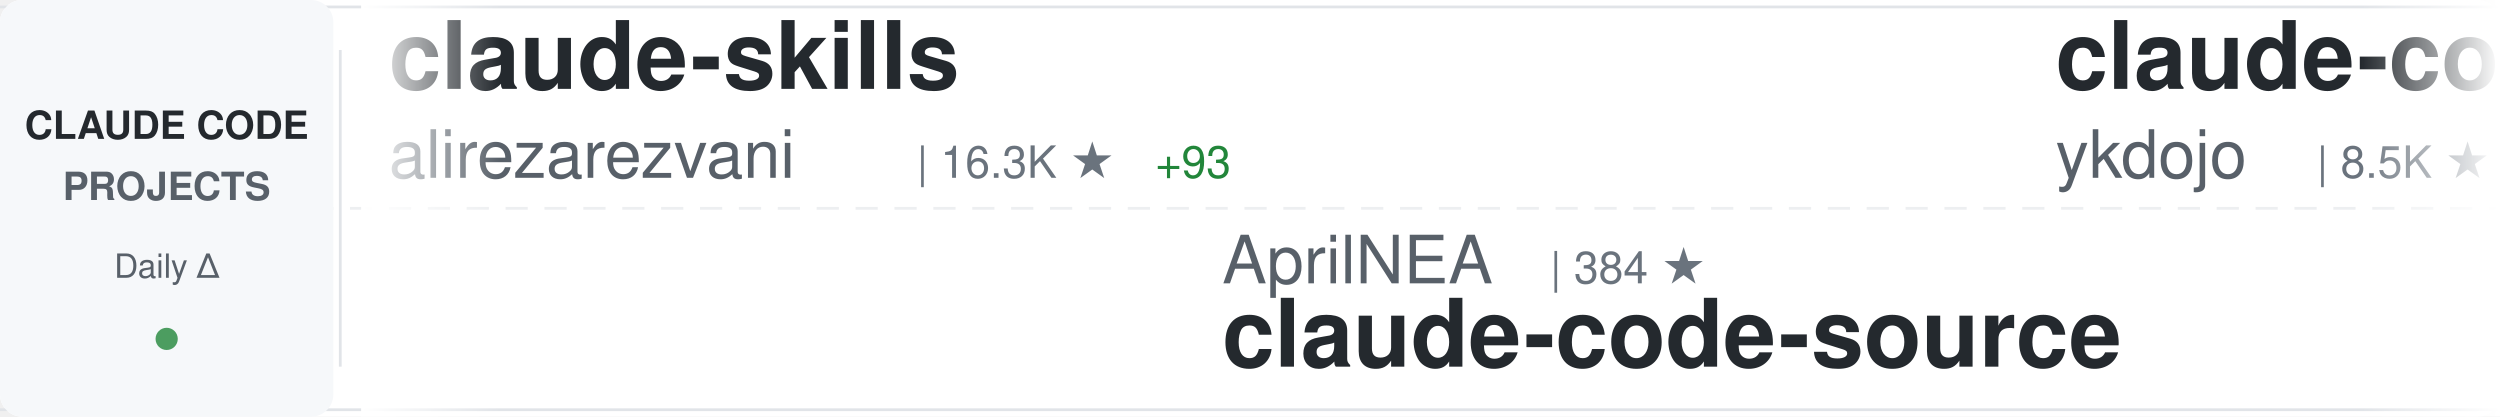
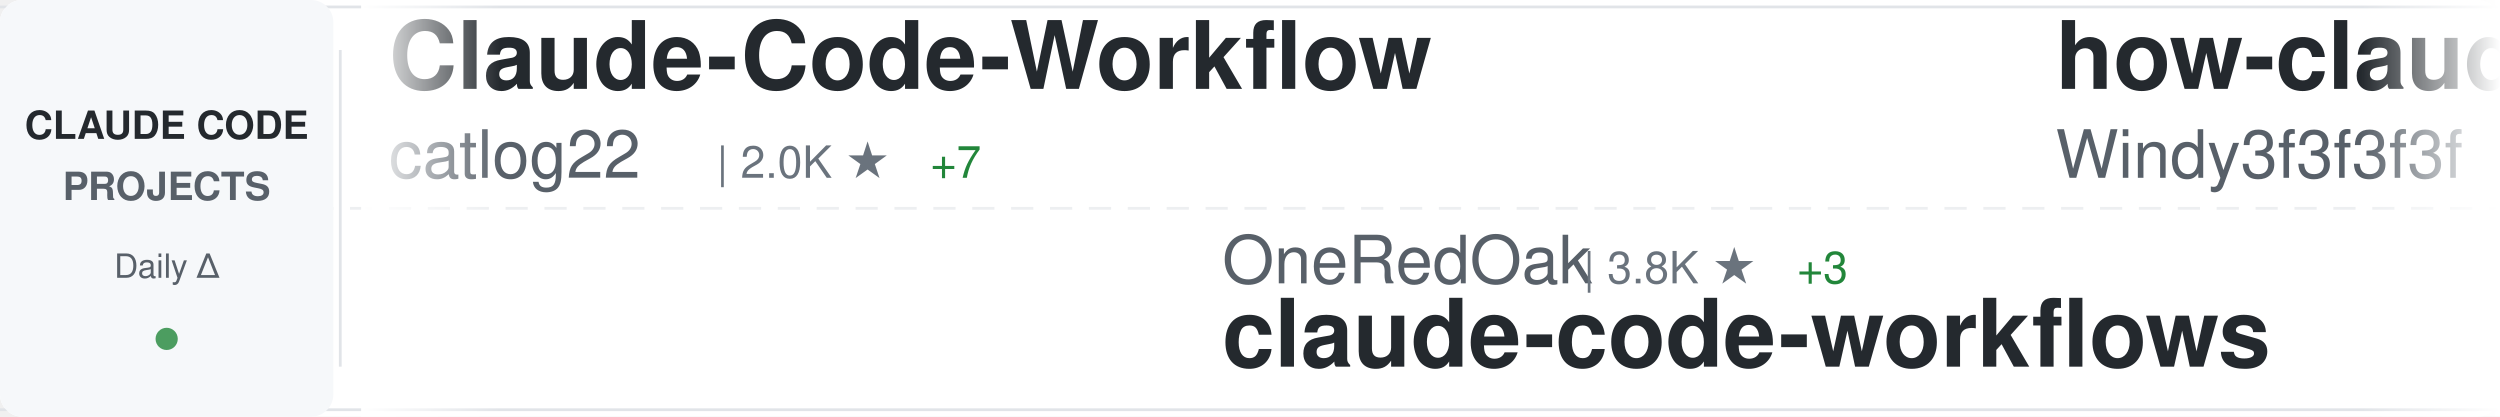
<svg xmlns="http://www.w3.org/2000/svg" width="900" height="150">
  <defs>
    <linearGradient id="awesomeLeftFade" x1="0%" y1="0%" x2="100%" y2="0%">
      <stop offset="0%" style="stop-color:#ffffff;stop-opacity:1" />
      <stop offset="100%" style="stop-color:#ffffff;stop-opacity:0" />
    </linearGradient>
    <linearGradient id="awesomeRightFade" x1="0%" y1="0%" x2="100%" y2="0%">
      <stop offset="0%" style="stop-color:#ffffff;stop-opacity:0" />
      <stop offset="100%" style="stop-color:#ffffff;stop-opacity:1" />
    </linearGradient>
  </defs>
  <rect width="900" height="150" fill="#ffffff" rx="8" />
  <rect x="0" y="2" width="900" height="1" fill="#e1e4e8" />
  <rect x="0" y="147" width="900" height="1" fill="#e1e4e8" />
  <line x1="0" y1="75" x2="900" y2="75" stroke="#e1e4e8" stroke-width="1" stroke-dasharray="8 6" opacity="0.6" />
  <rect x="0" y="0" width="120" height="150" fill="#f6f8fa" rx="8" />
  <text x="60" y="50" font-family="-apple-system, BlinkMacSystemFont, 'Segoe UI', Helvetica, Arial, sans-serif" font-size="14" font-weight="600" fill="#24292e" text-anchor="middle">CLAUDE CODE</text>
  <text x="60" y="72" font-family="-apple-system, BlinkMacSystemFont, 'Segoe UI', Helvetica, Arial, sans-serif" font-size="14" font-weight="600" fill="#586069" text-anchor="middle">PROJECTS</text>
  <text x="60" y="100" font-family="-apple-system, BlinkMacSystemFont, 'Segoe UI', Helvetica, Arial, sans-serif" font-size="12" font-weight="500" fill="#586069" text-anchor="middle">Daily Δ</text>
  <circle cx="60" cy="122" r="4" fill="#22863a" opacity="0.8" />
  <rect x="122" y="18" width="1" height="114" fill="#e1e4e8" />
  <clipPath id="awesomeTickerClip">
    <rect x="130" y="0" width="770" height="150" />
  </clipPath>
  <g clip-path="url(#awesomeTickerClip)">
    <g id="awesomeTickerItems">
      <animateTransform attributeName="transform" attributeType="XML" type="translate" from="0 0" to="-3000 0" dur="54s" repeatCount="indefinite" />
      <g transform="translate(0, 0)">
+         <text x="140" y="32" font-family="-apple-system, BlinkMacSystemFont, 'Segoe UI', Helvetica, Arial, sans-serif" font-size="34" font-weight="600" fill="#24292e">Claude-Code-Workflow</text>
+         <text x="140" y="64" font-family="-apple-system, BlinkMacSystemFont, 'Segoe UI', Helvetica, Arial, sans-serif" font-size="24" font-weight="400" fill="#586069">catlog22</text>
+         <text x="258" y="64" font-family="-apple-system, BlinkMacSystemFont, 'Segoe UI', Helvetica, Arial, sans-serif" font-size="16" font-weight="500" fill="#6a737d">| 2.0K ★</text>
+         <text x="335" y="64" font-family="-apple-system, BlinkMacSystemFont, 'Segoe UI', Helvetica, Arial, sans-serif" font-size="16" font-weight="500" fill="#22863a"> +7</text>
+       </g>
+       <g transform="translate(300, 0)">
+         <text x="140" y="102" font-family="-apple-system, BlinkMacSystemFont, 'Segoe UI', Helvetica, Arial, sans-serif" font-size="24" font-weight="400" fill="#586069">OneRedOak</text>
+         <text x="270" y="102" font-family="-apple-system, BlinkMacSystemFont, 'Segoe UI', Helvetica, Arial, sans-serif" font-size="16" font-weight="500" fill="#6a737d">| 3.8K ★</text>
+         <text x="347" y="102" font-family="-apple-system, BlinkMacSystemFont, 'Segoe UI', Helvetica, Arial, sans-serif" font-size="16" font-weight="500" fill="#22863a"> +3</text>
+         <text x="140" y="132" font-family="-apple-system, BlinkMacSystemFont, 'Segoe UI', Helvetica, Arial, sans-serif" font-size="34" font-weight="600" fill="#24292e">claude-code-workflows</text>
+       </g>
+       <g transform="translate(600, 0)">
+         <text x="140" y="32" font-family="-apple-system, BlinkMacSystemFont, 'Segoe UI', Helvetica, Arial, sans-serif" font-size="34" font-weight="600" fill="#24292e">how-claude-code-works</text>
+         <text x="140" y="64" font-family="-apple-system, BlinkMacSystemFont, 'Segoe UI', Helvetica, Arial, sans-serif" font-size="24" font-weight="400" fill="#586069">Windy3f3f3f3f</text>
+         <text x="318" y="64" font-family="-apple-system, BlinkMacSystemFont, 'Segoe UI', Helvetica, Arial, sans-serif" font-size="16" font-weight="500" fill="#6a737d">| 2.5K ★</text>
+         <text x="395" y="64" font-family="-apple-system, BlinkMacSystemFont, 'Segoe UI', Helvetica, Arial, sans-serif" font-size="16" font-weight="500" fill="#22863a"> +8</text>
+       </g>
+       <g transform="translate(900, 0)">
+         <text x="140" y="102" font-family="-apple-system, BlinkMacSystemFont, 'Segoe UI', Helvetica, Arial, sans-serif" font-size="24" font-weight="400" fill="#586069">repowise-dev</text>
+         <text x="306" y="102" font-family="-apple-system, BlinkMacSystemFont, 'Segoe UI', Helvetica, Arial, sans-serif" font-size="16" font-weight="500" fill="#6a737d">| 1.1K ★</text>
+         <text x="383" y="102" font-family="-apple-system, BlinkMacSystemFont, 'Segoe UI', Helvetica, Arial, sans-serif" font-size="16" font-weight="500" fill="#22863a"> +1</text>
+         <text x="140" y="132" font-family="-apple-system, BlinkMacSystemFont, 'Segoe UI', Helvetica, Arial, sans-serif" font-size="34" font-weight="600" fill="#24292e">claude-code-prompts</text>
+       </g>
+       <g transform="translate(1200, 0)">
+         <text x="140" y="32" font-family="-apple-system, BlinkMacSystemFont, 'Segoe UI', Helvetica, Arial, sans-serif" font-size="34" font-weight="600" fill="#24292e">claude-code-base-action</text>
+         <text x="140" y="64" font-family="-apple-system, BlinkMacSystemFont, 'Segoe UI', Helvetica, Arial, sans-serif" font-size="24" font-weight="400" fill="#586069">anthropics</text>
+         <text x="282" y="64" font-family="-apple-system, BlinkMacSystemFont, 'Segoe UI', Helvetica, Arial, sans-serif" font-size="16" font-weight="500" fill="#6a737d">| 847 ★</text>
+       </g>
+       <g transform="translate(1500, 0)">
+         <text x="140" y="102" font-family="-apple-system, BlinkMacSystemFont, 'Segoe UI', Helvetica, Arial, sans-serif" font-size="24" font-weight="400" fill="#586069">Windy3f3f3f3f</text>
+         <text x="318" y="102" font-family="-apple-system, BlinkMacSystemFont, 'Segoe UI', Helvetica, Arial, sans-serif" font-size="16" font-weight="500" fill="#6a737d">| 1.3K ★</text>
+         <text x="395" y="102" font-family="-apple-system, BlinkMacSystemFont, 'Segoe UI', Helvetica, Arial, sans-serif" font-size="16" font-weight="500" fill="#22863a"> +12</text>
+         <text x="140" y="132" font-family="-apple-system, BlinkMacSystemFont, 'Segoe UI', Helvetica, Arial, sans-serif" font-size="34" font-weight="600" fill="#24292e">claude-code-from-scratch</text>
+       </g>
+       <g transform="translate(1800, 0)">
        <text x="140" y="32" font-family="-apple-system, BlinkMacSystemFont, 'Segoe UI', Helvetica, Arial, sans-serif" font-size="34" font-weight="600" fill="#24292e">claude-skills</text>
        <text x="140" y="64" font-family="-apple-system, BlinkMacSystemFont, 'Segoe UI', Helvetica, Arial, sans-serif" font-size="24" font-weight="400" fill="#586069">alirezarezvani</text>
        <text x="330" y="64" font-family="-apple-system, BlinkMacSystemFont, 'Segoe UI', Helvetica, Arial, sans-serif" font-size="16" font-weight="500" fill="#6a737d">| 16.3K ★</text>
-         <text x="416" y="64" font-family="-apple-system, BlinkMacSystemFont, 'Segoe UI', Helvetica, Arial, sans-serif" font-size="16" font-weight="500" fill="#22863a"> +93</text>
-       </g>
-       <g transform="translate(300, 0)">
-         <text x="140" y="102" font-family="-apple-system, BlinkMacSystemFont, 'Segoe UI', Helvetica, Arial, sans-serif" font-size="24" font-weight="400" fill="#586069">AprilNEA</text>
-         <text x="258" y="102" font-family="-apple-system, BlinkMacSystemFont, 'Segoe UI', Helvetica, Arial, sans-serif" font-size="16" font-weight="500" fill="#6a737d">| 384 ★</text>
-         <text x="140" y="132" font-family="-apple-system, BlinkMacSystemFont, 'Segoe UI', Helvetica, Arial, sans-serif" font-size="34" font-weight="600" fill="#24292e">claude-code-source</text>
-       </g>
-       <g transform="translate(600, 0)">
-         <text x="140" y="32" font-family="-apple-system, BlinkMacSystemFont, 'Segoe UI', Helvetica, Arial, sans-serif" font-size="34" font-weight="600" fill="#24292e">claude-code-tips</text>
-         <text x="140" y="64" font-family="-apple-system, BlinkMacSystemFont, 'Segoe UI', Helvetica, Arial, sans-serif" font-size="24" font-weight="400" fill="#586069">ykdojo</text>
-         <text x="234" y="64" font-family="-apple-system, BlinkMacSystemFont, 'Segoe UI', Helvetica, Arial, sans-serif" font-size="16" font-weight="500" fill="#6a737d">| 8.5K ★</text>
-         <text x="311" y="64" font-family="-apple-system, BlinkMacSystemFont, 'Segoe UI', Helvetica, Arial, sans-serif" font-size="16" font-weight="500" fill="#22863a"> +17</text>
-       </g>
-       <g transform="translate(900, 0)">
-         <text x="140" y="102" font-family="-apple-system, BlinkMacSystemFont, 'Segoe UI', Helvetica, Arial, sans-serif" font-size="24" font-weight="400" fill="#586069">sugyan</text>
-         <text x="234" y="102" font-family="-apple-system, BlinkMacSystemFont, 'Segoe UI', Helvetica, Arial, sans-serif" font-size="16" font-weight="500" fill="#6a737d">| 1.1K ★</text>
-         <text x="311" y="102" font-family="-apple-system, BlinkMacSystemFont, 'Segoe UI', Helvetica, Arial, sans-serif" font-size="16" font-weight="500" fill="#22863a"> +1</text>
-         <text x="140" y="132" font-family="-apple-system, BlinkMacSystemFont, 'Segoe UI', Helvetica, Arial, sans-serif" font-size="34" font-weight="600" fill="#24292e">claude-code-webui</text>
-       </g>
-       <g transform="translate(1200, 0)">
-         <text x="140" y="32" font-family="-apple-system, BlinkMacSystemFont, 'Segoe UI', Helvetica, Arial, sans-serif" font-size="34" font-weight="600" fill="#24292e">claude-code-my-workflow</text>
-         <text x="140" y="64" font-family="-apple-system, BlinkMacSystemFont, 'Segoe UI', Helvetica, Arial, sans-serif" font-size="24" font-weight="400" fill="#586069">pedrohcgs</text>
-         <text x="270" y="64" font-family="-apple-system, BlinkMacSystemFont, 'Segoe UI', Helvetica, Arial, sans-serif" font-size="16" font-weight="500" fill="#6a737d">| 1.2K ★</text>
-         <text x="347" y="64" font-family="-apple-system, BlinkMacSystemFont, 'Segoe UI', Helvetica, Arial, sans-serif" font-size="16" font-weight="500" fill="#22863a"> +8</text>
-       </g>
-       <g transform="translate(1500, 0)">
-         <text x="140" y="102" font-family="-apple-system, BlinkMacSystemFont, 'Segoe UI', Helvetica, Arial, sans-serif" font-size="24" font-weight="400" fill="#586069">nicedreamzapp</text>
-         <text x="318" y="102" font-family="-apple-system, BlinkMacSystemFont, 'Segoe UI', Helvetica, Arial, sans-serif" font-size="16" font-weight="500" fill="#6a737d">| 2.7K ★</text>
-         <text x="395" y="102" font-family="-apple-system, BlinkMacSystemFont, 'Segoe UI', Helvetica, Arial, sans-serif" font-size="16" font-weight="500" fill="#22863a"> +4</text>
-         <text x="140" y="132" font-family="-apple-system, BlinkMacSystemFont, 'Segoe UI', Helvetica, Arial, sans-serif" font-size="34" font-weight="600" fill="#24292e">claude-code-local</text>
-       </g>
-       <g transform="translate(1800, 0)">
-         <text x="140" y="32" font-family="-apple-system, BlinkMacSystemFont, 'Segoe UI', Helvetica, Arial, sans-serif" font-size="34" font-weight="600" fill="#24292e">claude-code-tudou</text>
-         <text x="140" y="64" font-family="-apple-system, BlinkMacSystemFont, 'Segoe UI', Helvetica, Arial, sans-serif" font-size="24" font-weight="400" fill="#586069">AICoderTudou</text>
-         <text x="306" y="64" font-family="-apple-system, BlinkMacSystemFont, 'Segoe UI', Helvetica, Arial, sans-serif" font-size="16" font-weight="500" fill="#6a737d">| 501 ★</text>
+         <text x="416" y="64" font-family="-apple-system, BlinkMacSystemFont, 'Segoe UI', Helvetica, Arial, sans-serif" font-size="16" font-weight="500" fill="#22863a"> +89</text>
      </g>
      <g transform="translate(2100, 0)">
-         <text x="140" y="102" font-family="-apple-system, BlinkMacSystemFont, 'Segoe UI', Helvetica, Arial, sans-serif" font-size="24" font-weight="400" fill="#586069">JrCx7scC</text>
-         <text x="258" y="102" font-family="-apple-system, BlinkMacSystemFont, 'Segoe UI', Helvetica, Arial, sans-serif" font-size="16" font-weight="500" fill="#6a737d">| 369 ★</text>
-         <text x="326" y="102" font-family="-apple-system, BlinkMacSystemFont, 'Segoe UI', Helvetica, Arial, sans-serif" font-size="16" font-weight="500" fill="#22863a"> +1</text>
-         <text x="140" y="132" font-family="-apple-system, BlinkMacSystemFont, 'Segoe UI', Helvetica, Arial, sans-serif" font-size="34" font-weight="600" fill="#24292e">claude-code-source</text>
+         <text x="140" y="102" font-family="-apple-system, BlinkMacSystemFont, 'Segoe UI', Helvetica, Arial, sans-serif" font-size="24" font-weight="400" fill="#586069">tanbiralam</text>
+         <text x="282" y="102" font-family="-apple-system, BlinkMacSystemFont, 'Segoe UI', Helvetica, Arial, sans-serif" font-size="16" font-weight="500" fill="#6a737d">| 1.8K ★</text>
+         <text x="359" y="102" font-family="-apple-system, BlinkMacSystemFont, 'Segoe UI', Helvetica, Arial, sans-serif" font-size="16" font-weight="500" fill="#22863a"> +11</text>
+         <text x="140" y="132" font-family="-apple-system, BlinkMacSystemFont, 'Segoe UI', Helvetica, Arial, sans-serif" font-size="34" font-weight="600" fill="#24292e">claude-code</text>
      </g>
      <g transform="translate(2400, 0)">
-         <text x="140" y="32" font-family="-apple-system, BlinkMacSystemFont, 'Segoe UI', Helvetica, Arial, sans-serif" font-size="34" font-weight="600" fill="#24292e">claude-code-engineering</text>
-         <text x="140" y="64" font-family="-apple-system, BlinkMacSystemFont, 'Segoe UI', Helvetica, Arial, sans-serif" font-size="24" font-weight="400" fill="#586069">huangjia2019</text>
-         <text x="306" y="64" font-family="-apple-system, BlinkMacSystemFont, 'Segoe UI', Helvetica, Arial, sans-serif" font-size="16" font-weight="500" fill="#6a737d">| 706 ★</text>
-         <text x="374" y="64" font-family="-apple-system, BlinkMacSystemFont, 'Segoe UI', Helvetica, Arial, sans-serif" font-size="16" font-weight="500" fill="#22863a"> +6</text>
+         <text x="140" y="32" font-family="-apple-system, BlinkMacSystemFont, 'Segoe UI', Helvetica, Arial, sans-serif" font-size="34" font-weight="600" fill="#24292e">claude-code-sourcemap</text>
+         <text x="140" y="64" font-family="-apple-system, BlinkMacSystemFont, 'Segoe UI', Helvetica, Arial, sans-serif" font-size="24" font-weight="400" fill="#586069">ChinaSiro</text>
+         <text x="270" y="64" font-family="-apple-system, BlinkMacSystemFont, 'Segoe UI', Helvetica, Arial, sans-serif" font-size="16" font-weight="500" fill="#6a737d">| 9.3K ★</text>
+         <text x="347" y="64" font-family="-apple-system, BlinkMacSystemFont, 'Segoe UI', Helvetica, Arial, sans-serif" font-size="16" font-weight="500" fill="#22863a"> +13</text>
      </g>
      <g transform="translate(2700, 0)">
-         <text x="140" y="102" font-family="-apple-system, BlinkMacSystemFont, 'Segoe UI', Helvetica, Arial, sans-serif" font-size="24" font-weight="400" fill="#586069">LING71671</text>
-         <text x="270" y="102" font-family="-apple-system, BlinkMacSystemFont, 'Segoe UI', Helvetica, Arial, sans-serif" font-size="16" font-weight="500" fill="#6a737d">| 864 ★</text>
-         <text x="338" y="102" font-family="-apple-system, BlinkMacSystemFont, 'Segoe UI', Helvetica, Arial, sans-serif" font-size="16" font-weight="500" fill="#22863a"> +2</text>
-         <text x="140" y="132" font-family="-apple-system, BlinkMacSystemFont, 'Segoe UI', Helvetica, Arial, sans-serif" font-size="34" font-weight="600" fill="#24292e">Open-ClaudeCode</text>
+         <text x="140" y="102" font-family="-apple-system, BlinkMacSystemFont, 'Segoe UI', Helvetica, Arial, sans-serif" font-size="24" font-weight="400" fill="#586069">shareAI-lab</text>
+         <text x="294" y="102" font-family="-apple-system, BlinkMacSystemFont, 'Segoe UI', Helvetica, Arial, sans-serif" font-size="16" font-weight="500" fill="#6a737d">| 62.9K ★</text>
+         <text x="380" y="102" font-family="-apple-system, BlinkMacSystemFont, 'Segoe UI', Helvetica, Arial, sans-serif" font-size="16" font-weight="500" fill="#22863a"> +247</text>
+         <text x="140" y="132" font-family="-apple-system, BlinkMacSystemFont, 'Segoe UI', Helvetica, Arial, sans-serif" font-size="34" font-weight="600" fill="#24292e">learn-claude-code</text>
      </g>
      <g transform="translate(3000, 0)">
-         <text x="140" y="32" font-family="-apple-system, BlinkMacSystemFont, 'Segoe UI', Helvetica, Arial, sans-serif" font-size="34" font-weight="600" fill="#24292e">claude-skills</text>
-         <text x="140" y="64" font-family="-apple-system, BlinkMacSystemFont, 'Segoe UI', Helvetica, Arial, sans-serif" font-size="24" font-weight="400" fill="#586069">alirezarezvani</text>
-         <text x="330" y="64" font-family="-apple-system, BlinkMacSystemFont, 'Segoe UI', Helvetica, Arial, sans-serif" font-size="16" font-weight="500" fill="#6a737d">| 16.3K ★</text>
-         <text x="416" y="64" font-family="-apple-system, BlinkMacSystemFont, 'Segoe UI', Helvetica, Arial, sans-serif" font-size="16" font-weight="500" fill="#22863a"> +93</text>
+         <text x="140" y="32" font-family="-apple-system, BlinkMacSystemFont, 'Segoe UI', Helvetica, Arial, sans-serif" font-size="34" font-weight="600" fill="#24292e">Claude-Code-Workflow</text>
+         <text x="140" y="64" font-family="-apple-system, BlinkMacSystemFont, 'Segoe UI', Helvetica, Arial, sans-serif" font-size="24" font-weight="400" fill="#586069">catlog22</text>
+         <text x="258" y="64" font-family="-apple-system, BlinkMacSystemFont, 'Segoe UI', Helvetica, Arial, sans-serif" font-size="16" font-weight="500" fill="#6a737d">| 2.0K ★</text>
+         <text x="335" y="64" font-family="-apple-system, BlinkMacSystemFont, 'Segoe UI', Helvetica, Arial, sans-serif" font-size="16" font-weight="500" fill="#22863a"> +7</text>
      </g>
      <g transform="translate(3300, 0)">
-         <text x="140" y="102" font-family="-apple-system, BlinkMacSystemFont, 'Segoe UI', Helvetica, Arial, sans-serif" font-size="24" font-weight="400" fill="#586069">AprilNEA</text>
-         <text x="258" y="102" font-family="-apple-system, BlinkMacSystemFont, 'Segoe UI', Helvetica, Arial, sans-serif" font-size="16" font-weight="500" fill="#6a737d">| 384 ★</text>
-         <text x="140" y="132" font-family="-apple-system, BlinkMacSystemFont, 'Segoe UI', Helvetica, Arial, sans-serif" font-size="34" font-weight="600" fill="#24292e">claude-code-source</text>
+         <text x="140" y="102" font-family="-apple-system, BlinkMacSystemFont, 'Segoe UI', Helvetica, Arial, sans-serif" font-size="24" font-weight="400" fill="#586069">OneRedOak</text>
+         <text x="270" y="102" font-family="-apple-system, BlinkMacSystemFont, 'Segoe UI', Helvetica, Arial, sans-serif" font-size="16" font-weight="500" fill="#6a737d">| 3.8K ★</text>
+         <text x="347" y="102" font-family="-apple-system, BlinkMacSystemFont, 'Segoe UI', Helvetica, Arial, sans-serif" font-size="16" font-weight="500" fill="#22863a"> +3</text>
+         <text x="140" y="132" font-family="-apple-system, BlinkMacSystemFont, 'Segoe UI', Helvetica, Arial, sans-serif" font-size="34" font-weight="600" fill="#24292e">claude-code-workflows</text>
      </g>
      <g transform="translate(3600, 0)">
-         <text x="140" y="32" font-family="-apple-system, BlinkMacSystemFont, 'Segoe UI', Helvetica, Arial, sans-serif" font-size="34" font-weight="600" fill="#24292e">claude-code-tips</text>
-         <text x="140" y="64" font-family="-apple-system, BlinkMacSystemFont, 'Segoe UI', Helvetica, Arial, sans-serif" font-size="24" font-weight="400" fill="#586069">ykdojo</text>
-         <text x="234" y="64" font-family="-apple-system, BlinkMacSystemFont, 'Segoe UI', Helvetica, Arial, sans-serif" font-size="16" font-weight="500" fill="#6a737d">| 8.5K ★</text>
-         <text x="311" y="64" font-family="-apple-system, BlinkMacSystemFont, 'Segoe UI', Helvetica, Arial, sans-serif" font-size="16" font-weight="500" fill="#22863a"> +17</text>
+         <text x="140" y="32" font-family="-apple-system, BlinkMacSystemFont, 'Segoe UI', Helvetica, Arial, sans-serif" font-size="34" font-weight="600" fill="#24292e">how-claude-code-works</text>
+         <text x="140" y="64" font-family="-apple-system, BlinkMacSystemFont, 'Segoe UI', Helvetica, Arial, sans-serif" font-size="24" font-weight="400" fill="#586069">Windy3f3f3f3f</text>
+         <text x="318" y="64" font-family="-apple-system, BlinkMacSystemFont, 'Segoe UI', Helvetica, Arial, sans-serif" font-size="16" font-weight="500" fill="#6a737d">| 2.5K ★</text>
+         <text x="395" y="64" font-family="-apple-system, BlinkMacSystemFont, 'Segoe UI', Helvetica, Arial, sans-serif" font-size="16" font-weight="500" fill="#22863a"> +8</text>
      </g>
      <g transform="translate(3900, 0)">
-         <text x="140" y="102" font-family="-apple-system, BlinkMacSystemFont, 'Segoe UI', Helvetica, Arial, sans-serif" font-size="24" font-weight="400" fill="#586069">sugyan</text>
-         <text x="234" y="102" font-family="-apple-system, BlinkMacSystemFont, 'Segoe UI', Helvetica, Arial, sans-serif" font-size="16" font-weight="500" fill="#6a737d">| 1.1K ★</text>
-         <text x="311" y="102" font-family="-apple-system, BlinkMacSystemFont, 'Segoe UI', Helvetica, Arial, sans-serif" font-size="16" font-weight="500" fill="#22863a"> +1</text>
-         <text x="140" y="132" font-family="-apple-system, BlinkMacSystemFont, 'Segoe UI', Helvetica, Arial, sans-serif" font-size="34" font-weight="600" fill="#24292e">claude-code-webui</text>
+         <text x="140" y="102" font-family="-apple-system, BlinkMacSystemFont, 'Segoe UI', Helvetica, Arial, sans-serif" font-size="24" font-weight="400" fill="#586069">repowise-dev</text>
+         <text x="306" y="102" font-family="-apple-system, BlinkMacSystemFont, 'Segoe UI', Helvetica, Arial, sans-serif" font-size="16" font-weight="500" fill="#6a737d">| 1.1K ★</text>
+         <text x="383" y="102" font-family="-apple-system, BlinkMacSystemFont, 'Segoe UI', Helvetica, Arial, sans-serif" font-size="16" font-weight="500" fill="#22863a"> +1</text>
+         <text x="140" y="132" font-family="-apple-system, BlinkMacSystemFont, 'Segoe UI', Helvetica, Arial, sans-serif" font-size="34" font-weight="600" fill="#24292e">claude-code-prompts</text>
      </g>
    </g>
  </g>
  <rect x="130" y="0" width="50" height="150" fill="url(#awesomeLeftFade)" />
  <rect x="850" y="0" width="50" height="150" fill="url(#awesomeRightFade)" />
</svg>
